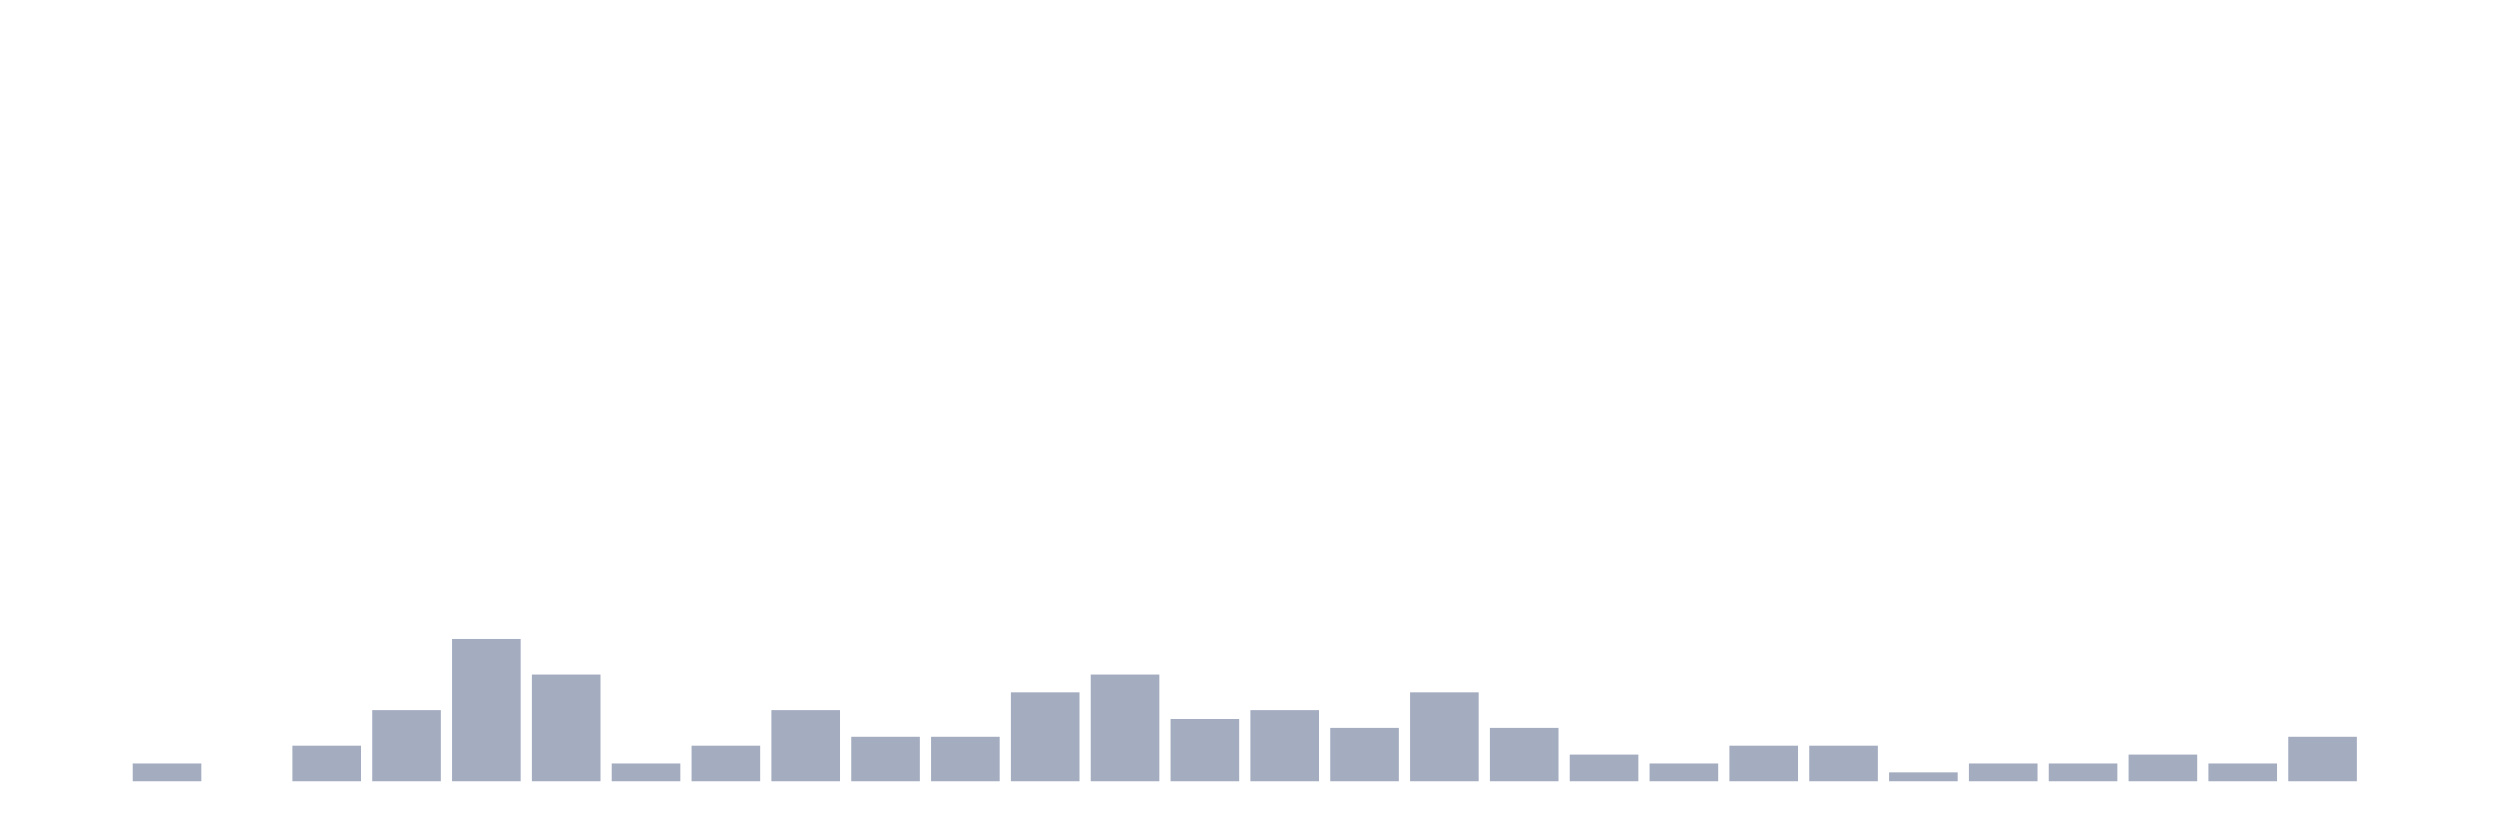
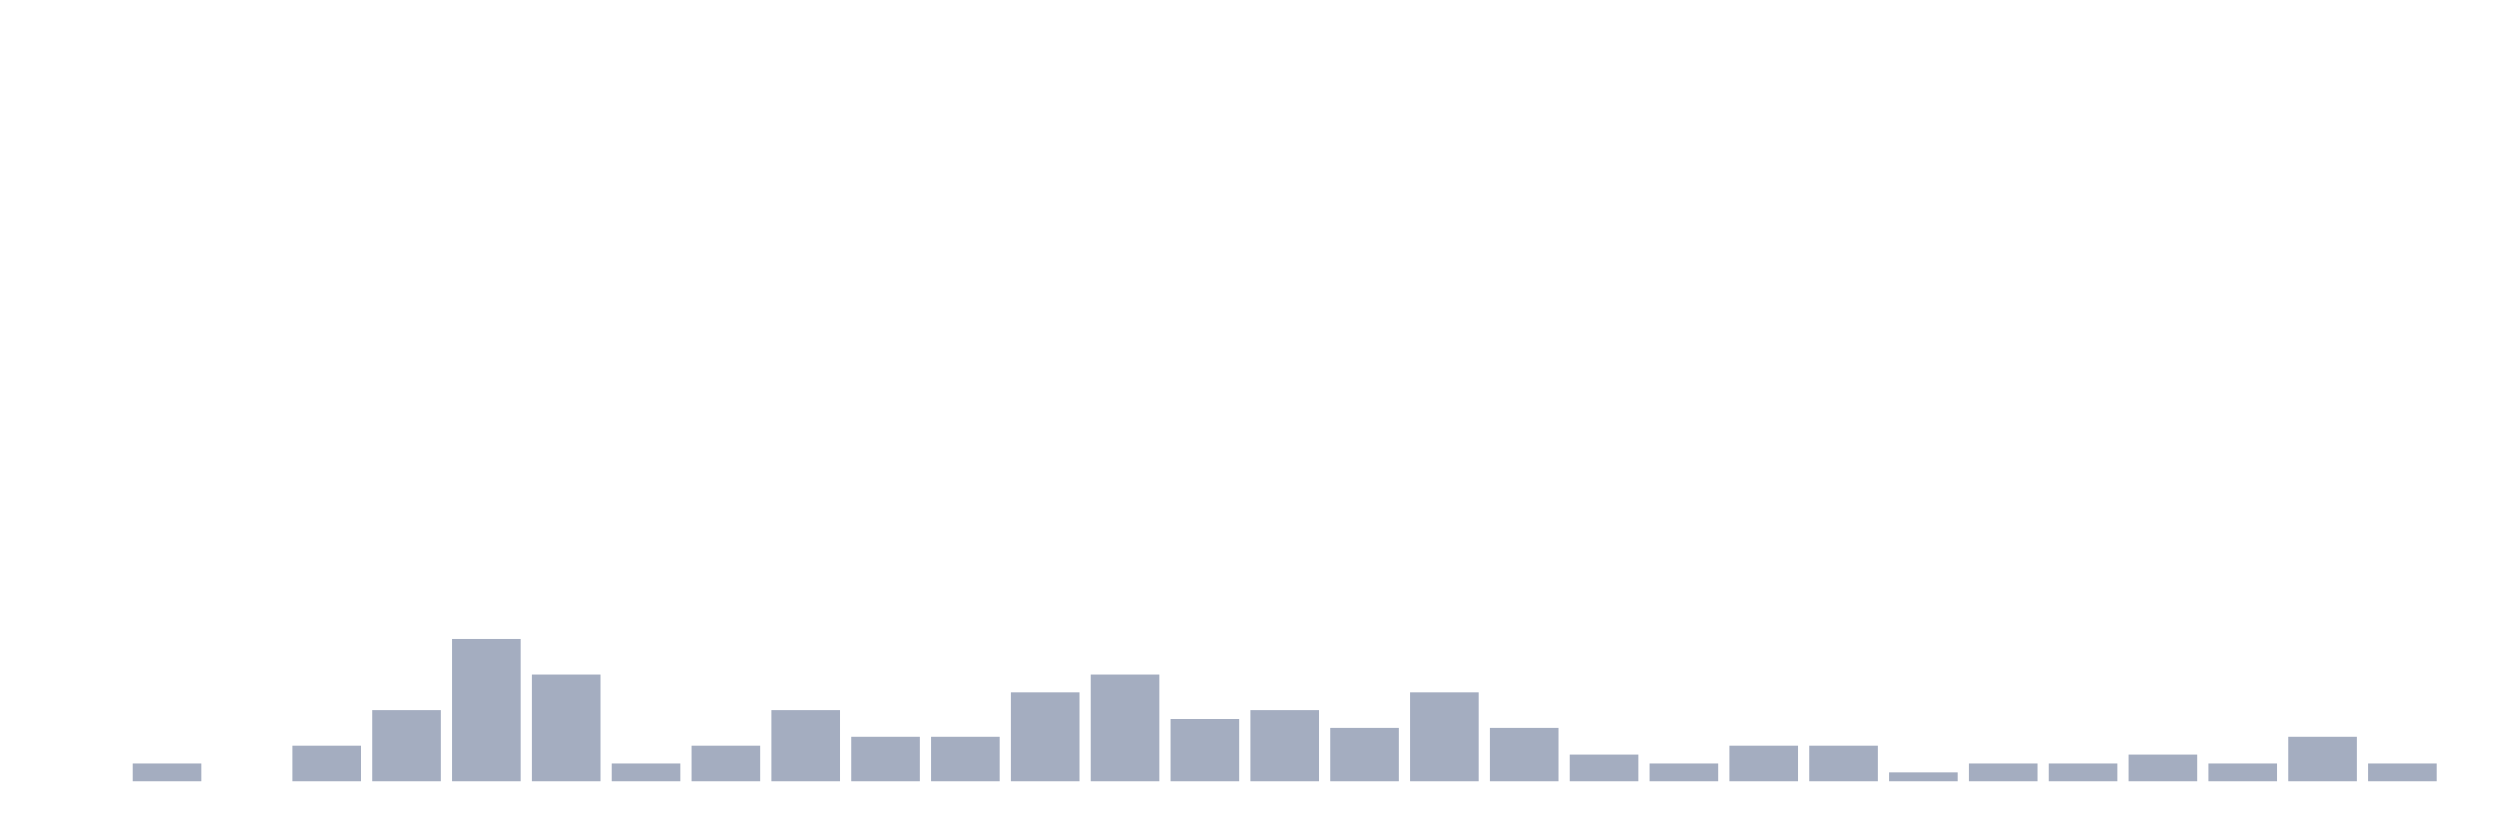
<svg xmlns="http://www.w3.org/2000/svg" viewBox="0 0 480 160">
  <g transform="translate(10,10)">
    <rect class="bar" x="0.153" width="13.175" y="140" height="0" fill="rgb(164,173,192)" />
    <rect class="bar" x="15.482" width="13.175" y="136.585" height="3.415" fill="rgb(164,173,192)" />
    <rect class="bar" x="30.81" width="13.175" y="140" height="0" fill="rgb(164,173,192)" />
    <rect class="bar" x="46.138" width="13.175" y="133.171" height="6.829" fill="rgb(164,173,192)" />
    <rect class="bar" x="61.466" width="13.175" y="126.341" height="13.659" fill="rgb(164,173,192)" />
    <rect class="bar" x="76.794" width="13.175" y="112.683" height="27.317" fill="rgb(164,173,192)" />
    <rect class="bar" x="92.123" width="13.175" y="119.512" height="20.488" fill="rgb(164,173,192)" />
    <rect class="bar" x="107.451" width="13.175" y="136.585" height="3.415" fill="rgb(164,173,192)" />
    <rect class="bar" x="122.779" width="13.175" y="133.171" height="6.829" fill="rgb(164,173,192)" />
    <rect class="bar" x="138.107" width="13.175" y="126.341" height="13.659" fill="rgb(164,173,192)" />
    <rect class="bar" x="153.436" width="13.175" y="131.463" height="8.537" fill="rgb(164,173,192)" />
    <rect class="bar" x="168.764" width="13.175" y="131.463" height="8.537" fill="rgb(164,173,192)" />
    <rect class="bar" x="184.092" width="13.175" y="122.927" height="17.073" fill="rgb(164,173,192)" />
    <rect class="bar" x="199.42" width="13.175" y="119.512" height="20.488" fill="rgb(164,173,192)" />
    <rect class="bar" x="214.748" width="13.175" y="128.049" height="11.951" fill="rgb(164,173,192)" />
    <rect class="bar" x="230.077" width="13.175" y="126.341" height="13.659" fill="rgb(164,173,192)" />
    <rect class="bar" x="245.405" width="13.175" y="129.756" height="10.244" fill="rgb(164,173,192)" />
    <rect class="bar" x="260.733" width="13.175" y="122.927" height="17.073" fill="rgb(164,173,192)" />
    <rect class="bar" x="276.061" width="13.175" y="129.756" height="10.244" fill="rgb(164,173,192)" />
    <rect class="bar" x="291.39" width="13.175" y="134.878" height="5.122" fill="rgb(164,173,192)" />
    <rect class="bar" x="306.718" width="13.175" y="136.585" height="3.415" fill="rgb(164,173,192)" />
    <rect class="bar" x="322.046" width="13.175" y="133.171" height="6.829" fill="rgb(164,173,192)" />
    <rect class="bar" x="337.374" width="13.175" y="133.171" height="6.829" fill="rgb(164,173,192)" />
    <rect class="bar" x="352.702" width="13.175" y="138.293" height="1.707" fill="rgb(164,173,192)" />
    <rect class="bar" x="368.031" width="13.175" y="136.585" height="3.415" fill="rgb(164,173,192)" />
    <rect class="bar" x="383.359" width="13.175" y="136.585" height="3.415" fill="rgb(164,173,192)" />
    <rect class="bar" x="398.687" width="13.175" y="134.878" height="5.122" fill="rgb(164,173,192)" />
    <rect class="bar" x="414.015" width="13.175" y="136.585" height="3.415" fill="rgb(164,173,192)" />
    <rect class="bar" x="429.344" width="13.175" y="131.463" height="8.537" fill="rgb(164,173,192)" />
-     <rect class="bar" x="444.672" width="13.175" y="140" height="0" fill="rgb(164,173,192)" />
+     <rect class="bar" x="444.672" width="13.175" y="136.585" height="3.415" fill="rgb(164,173,192)" />
  </g>
</svg>
